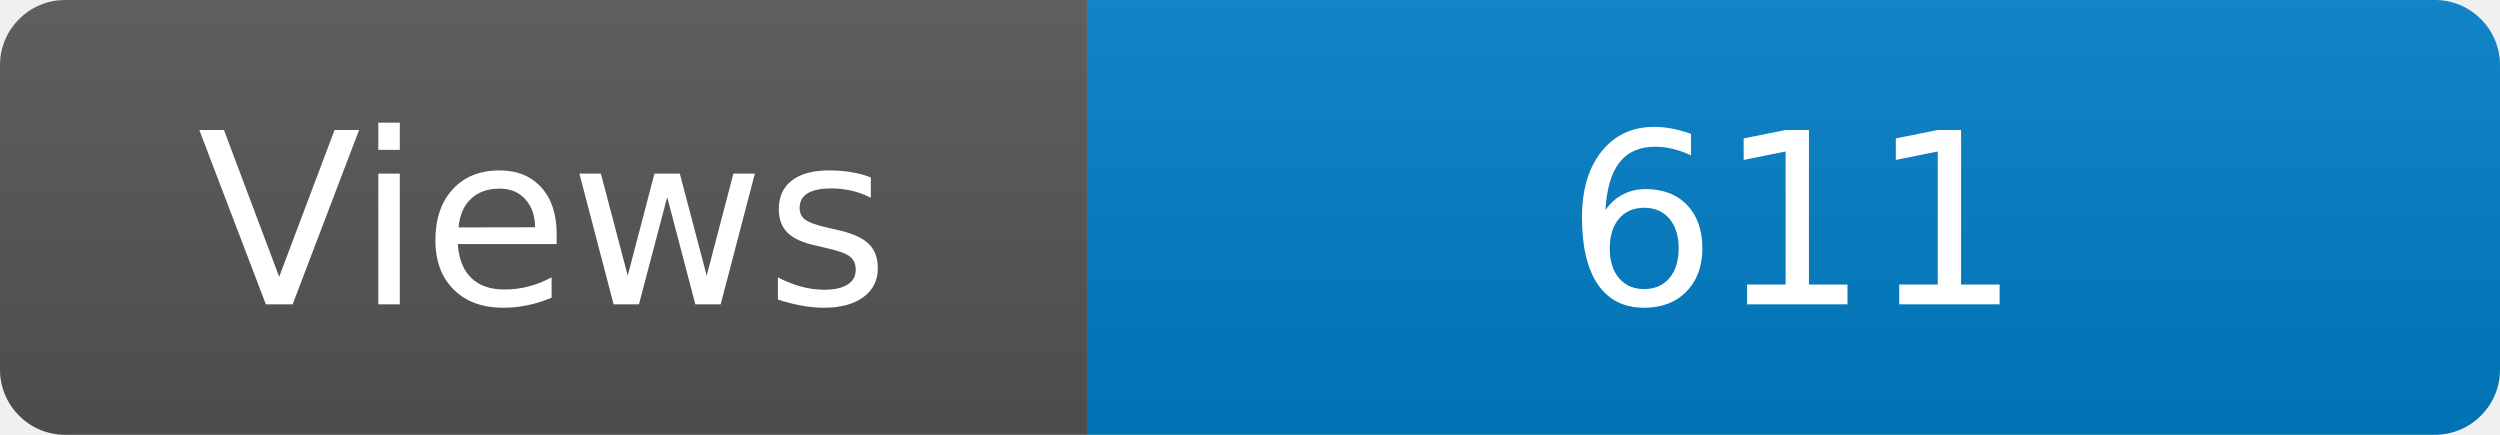
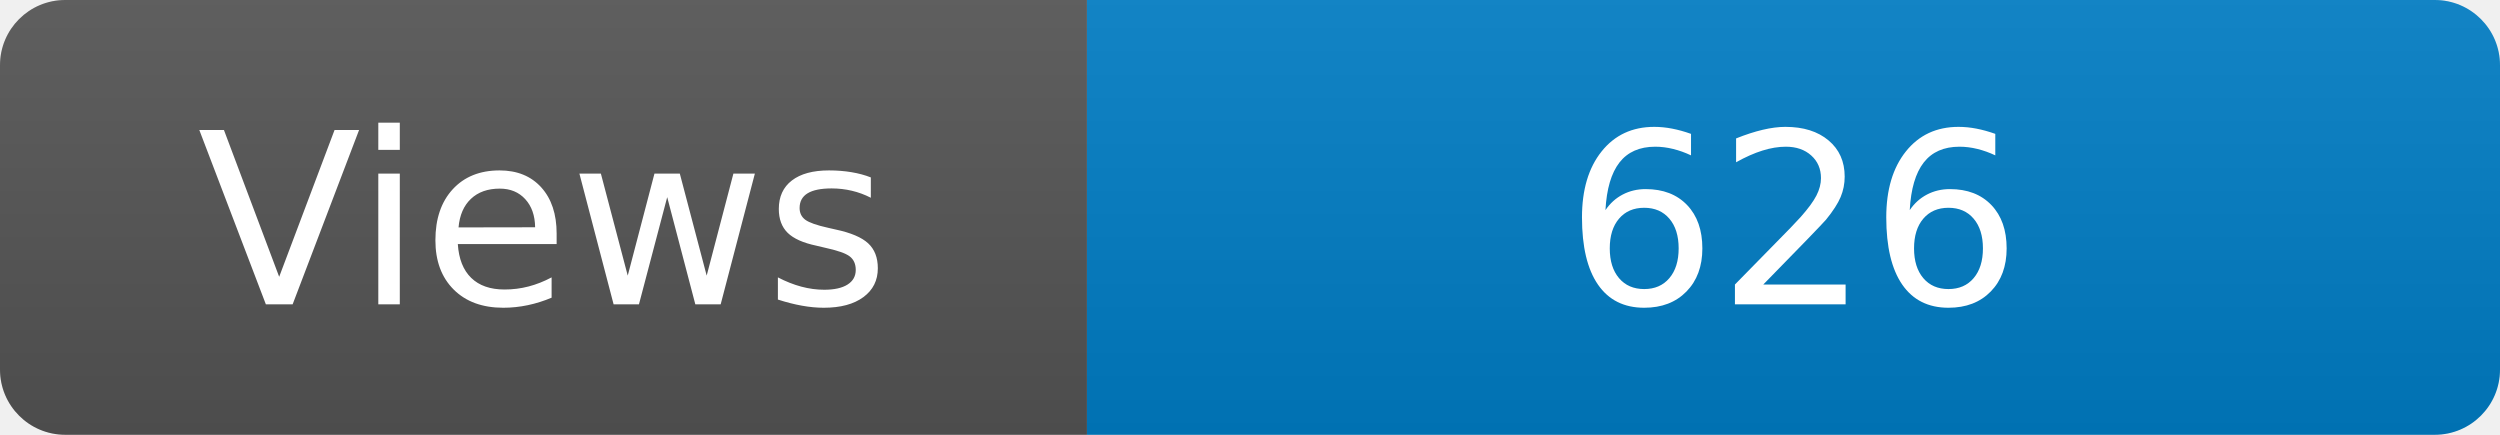
<svg xmlns="http://www.w3.org/2000/svg" width="115" height="20" role="img" aria-label="Maintained?: yes">
  <linearGradient id="s" x2="0" y2="100%">
    <stop offset="0" stop-color="#bbb" stop-opacity=".1" />
    <stop offset="1" stop-opacity=".1" />
  </linearGradient>
  <clipPath id="r">
    <rect width="115" height="20" rx="3" fill="#fff" />
  </clipPath>
  <g clip-path="url(#r)">
    <rect width="50" height="20" fill="#555" />
    <rect x="50" width="160" height="20" fill="#007ec6" />
    <rect width="115" height="20" fill="url(#s)" />
  </g>
  <g fill="#fff" text-anchor="middle" font-family="Verdana,Geneva,DejaVu Sans,sans-serif" font-size="110">
    <text x="250" y="140" transform="scale(.1)" fill="#fff">Views</text>
-     <text x="825" y="140" transform="scale(.1)" fill="#fff">611</text>
+     <text x="825" y="140" transform="scale(.1)" fill="#fff">626</text>
  </g>
</svg>
